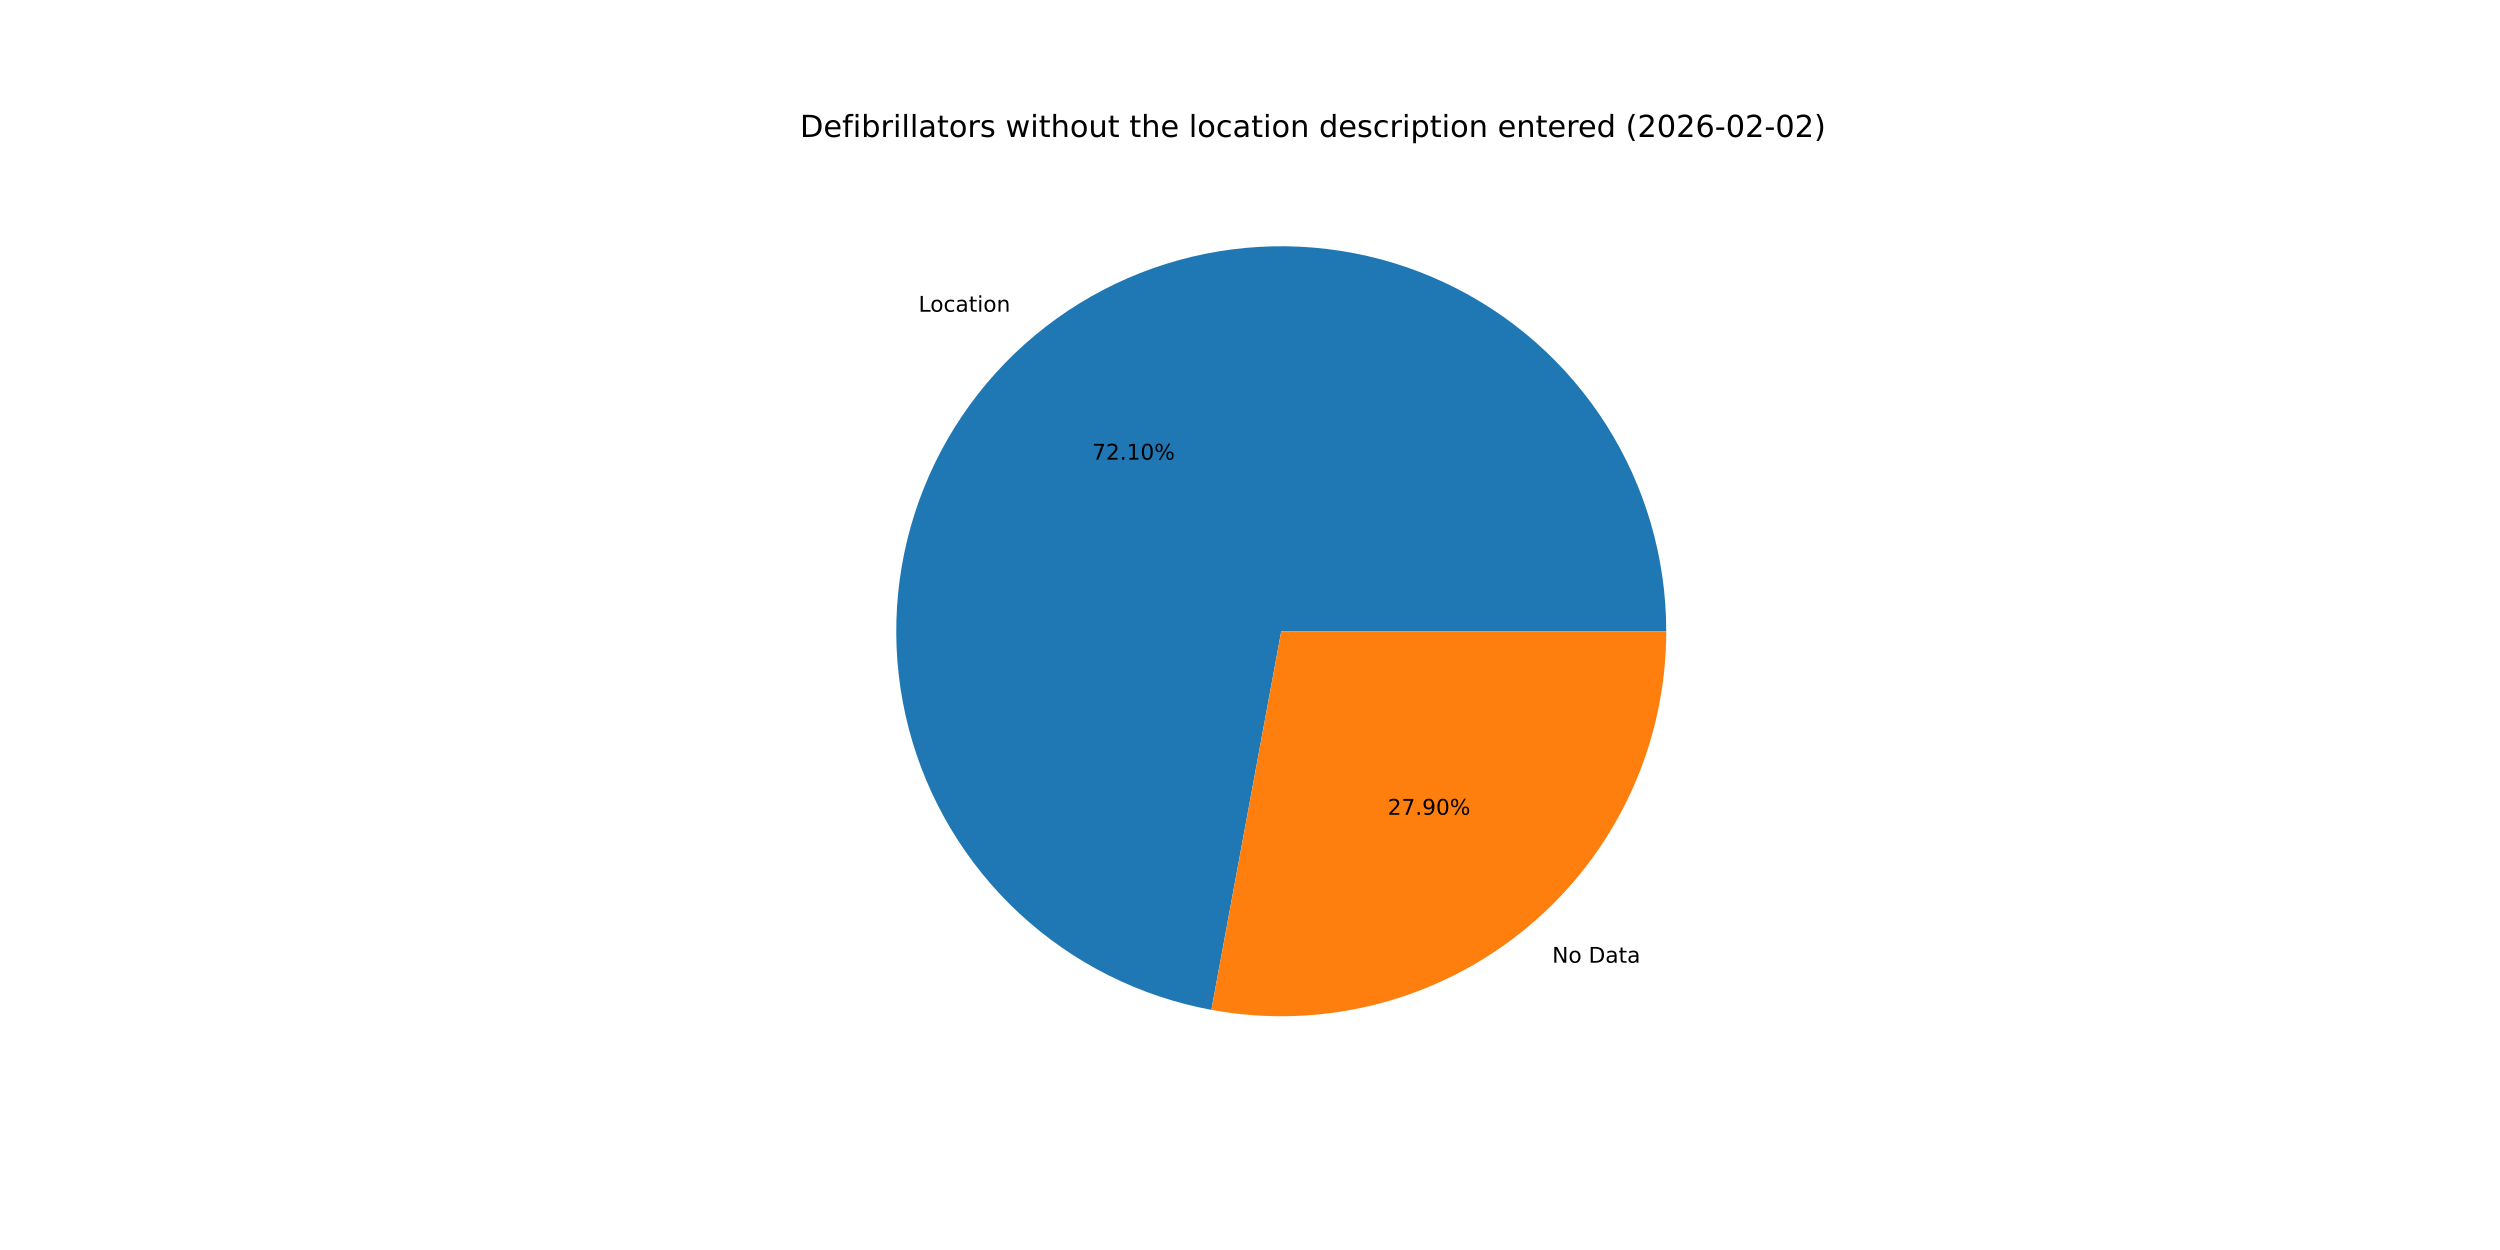
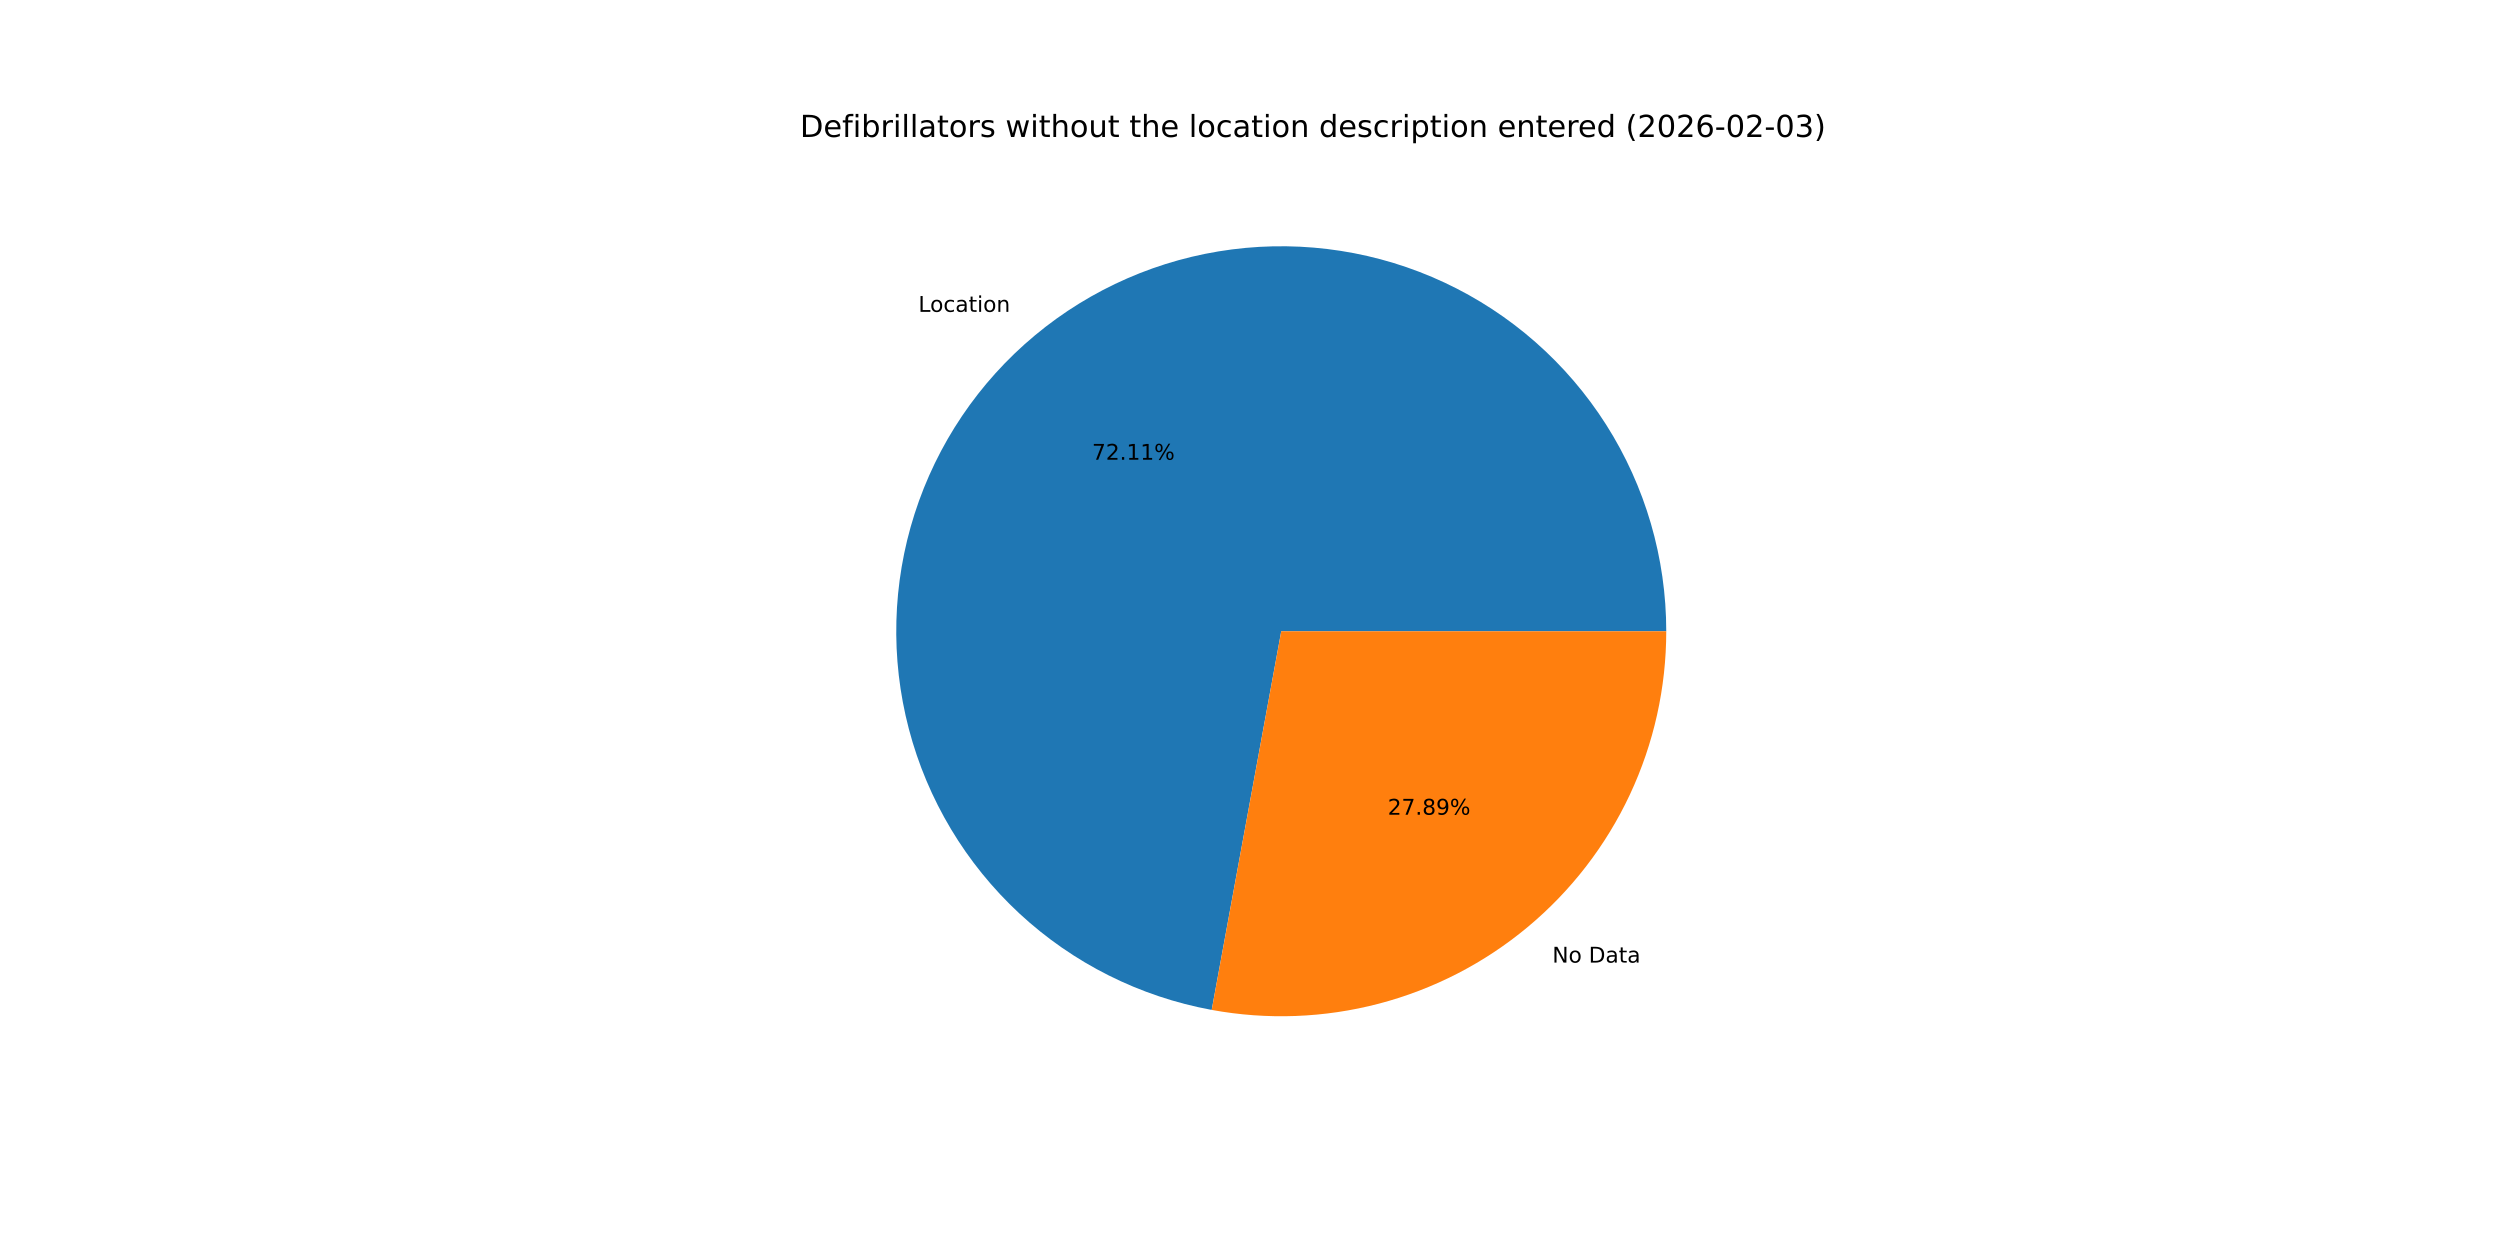
<svg xmlns="http://www.w3.org/2000/svg" xmlns:xlink="http://www.w3.org/1999/xlink" width="1152pt" height="576pt" viewBox="0 0 1152 576" version="1.1">
  <defs>
    <style type="text/css">*{stroke-linejoin: round; stroke-linecap: butt}</style>
  </defs>
  <g id="figure_1">
    <g id="patch_1">
      <path d="M 0 576  L 1152 576  L 1152 0  L 0 0  z " style="fill: #ffffff" />
    </g>
    <g id="axes_1">
      <g id="patch_2">
-         <path d="M 767.808 290.88  C 767.808 257.173 758.202 224.154 740.12 195.708  C 722.037 167.262 696.217 144.55 665.697 130.244  C 635.177 115.938 601.202 110.622 567.771 114.921  C 534.339 119.221 502.816 132.96 476.908 154.523  C 451.001 176.086 431.768 204.592 421.472 236.688  C 411.175 268.784 410.236 303.159 418.765 335.769  C 427.294 368.379 444.942 397.892 469.633 420.838  C 494.325 443.783 525.051 459.223 558.198 465.341  L 590.4 290.88  z " style="fill: #1f77b4" />
+         <path d="M 767.808 290.88  C 767.808 257.167 758.198 224.142 740.109 195.692  C 722.02 167.242 696.191 144.53 665.662 130.227  C 635.132 115.925 601.149 110.617 567.713 114.929  C 534.276 119.24 502.751 132.994 476.848 154.573  C 450.945 176.152 431.722 204.673 421.442 236.781  C 411.161 268.889 410.243 303.271 418.795 335.882  C 427.346 368.493 445.019 398 469.733 420.931  C 494.447 443.861 525.193 459.279 558.352 465.369  L 590.4 290.88  z " style="fill: #1f77b4" />
      </g>
      <g id="patch_3">
-         <path d="M 558.198 465.341  C 583.79 470.065 610.111 469.1 635.289 462.515  C 660.466 455.93 683.889 443.885 703.892 427.237  C 723.894 410.589 739.991 389.741 751.036 366.177  C 762.082 342.613 767.808 316.904 767.808 290.88  L 590.4 290.88  z " style="fill: #ff7f0e" />
+         <path d="M 558.352 465.369  C 583.935 470.068 610.241 469.084 635.402 462.485  C 660.562 455.887 683.967 443.836 703.952 427.187  C 723.937 410.538 740.018 389.696 751.053 366.142  C 762.087 342.587 767.808 316.891 767.808 290.88  L 590.4 290.88  z " style="fill: #ff7f0e" />
      </g>
      <g id="matplotlib.axis_1" />
      <g id="matplotlib.axis_2" />
      <g id="text_1">
-         <g transform="translate(423.2622 143.6467) scale(0.1 -0.1)">
+         <g transform="translate(423.1962 143.7016) scale(0.1 -0.1)">
          <defs>
            <path id="DejaVuSans-4c" d="M 628 4666  L 1259 4666  L 1259 531  L 3531 531  L 3531 0  L 628 0  L 628 4666  z " transform="scale(0.015625)" />
            <path id="DejaVuSans-6f" d="M 1959 3097  Q 1497 3097 1228 2736  Q 959 2375 959 1747  Q 959 1119 1226 758  Q 1494 397 1959 397  Q 2419 397 2687 759  Q 2956 1122 2956 1747  Q 2956 2369 2687 2733  Q 2419 3097 1959 3097  z M 1959 3584  Q 2709 3584 3137 3096  Q 3566 2609 3566 1747  Q 3566 888 3137 398  Q 2709 -91 1959 -91  Q 1206 -91 779 398  Q 353 888 353 1747  Q 353 2609 779 3096  Q 1206 3584 1959 3584  z " transform="scale(0.015625)" />
            <path id="DejaVuSans-63" d="M 3122 3366  L 3122 2828  Q 2878 2963 2633 3030  Q 2388 3097 2138 3097  Q 1578 3097 1268 2742  Q 959 2388 959 1747  Q 959 1106 1268 751  Q 1578 397 2138 397  Q 2388 397 2633 464  Q 2878 531 3122 666  L 3122 134  Q 2881 22 2623 -34  Q 2366 -91 2075 -91  Q 1284 -91 818 406  Q 353 903 353 1747  Q 353 2603 823 3093  Q 1294 3584 2113 3584  Q 2378 3584 2631 3529  Q 2884 3475 3122 3366  z " transform="scale(0.015625)" />
            <path id="DejaVuSans-61" d="M 2194 1759  Q 1497 1759 1228 1600  Q 959 1441 959 1056  Q 959 750 1161 570  Q 1363 391 1709 391  Q 2188 391 2477 730  Q 2766 1069 2766 1631  L 2766 1759  L 2194 1759  z M 3341 1997  L 3341 0  L 2766 0  L 2766 531  Q 2569 213 2275 61  Q 1981 -91 1556 -91  Q 1019 -91 701 211  Q 384 513 384 1019  Q 384 1609 779 1909  Q 1175 2209 1959 2209  L 2766 2209  L 2766 2266  Q 2766 2663 2505 2880  Q 2244 3097 1772 3097  Q 1472 3097 1187 3025  Q 903 2953 641 2809  L 641 3341  Q 956 3463 1253 3523  Q 1550 3584 1831 3584  Q 2591 3584 2966 3190  Q 3341 2797 3341 1997  z " transform="scale(0.015625)" />
            <path id="DejaVuSans-74" d="M 1172 4494  L 1172 3500  L 2356 3500  L 2356 3053  L 1172 3053  L 1172 1153  Q 1172 725 1289 603  Q 1406 481 1766 481  L 2356 481  L 2356 0  L 1766 0  Q 1100 0 847 248  Q 594 497 594 1153  L 594 3053  L 172 3053  L 172 3500  L 594 3500  L 594 4494  L 1172 4494  z " transform="scale(0.015625)" />
            <path id="DejaVuSans-69" d="M 603 3500  L 1178 3500  L 1178 0  L 603 0  L 603 3500  z M 603 4863  L 1178 4863  L 1178 4134  L 603 4134  L 603 4863  z " transform="scale(0.015625)" />
            <path id="DejaVuSans-6e" d="M 3513 2113  L 3513 0  L 2938 0  L 2938 2094  Q 2938 2591 2744 2837  Q 2550 3084 2163 3084  Q 1697 3084 1428 2787  Q 1159 2491 1159 1978  L 1159 0  L 581 0  L 581 3500  L 1159 3500  L 1159 2956  Q 1366 3272 1645 3428  Q 1925 3584 2291 3584  Q 2894 3584 3203 3211  Q 3513 2838 3513 2113  z " transform="scale(0.015625)" />
          </defs>
          <use xlink:href="#DejaVuSans-4c" />
          <use xlink:href="#DejaVuSans-6f" x="53.963" />
          <use xlink:href="#DejaVuSans-63" x="115.145" />
          <use xlink:href="#DejaVuSans-61" x="170.125" />
          <use xlink:href="#DejaVuSans-74" x="231.404" />
          <use xlink:href="#DejaVuSans-69" x="270.613" />
          <use xlink:href="#DejaVuSans-6f" x="298.396" />
          <use xlink:href="#DejaVuSans-6e" x="359.578" />
        </g>
      </g>
      <g id="text_2">
-         <g transform="translate(503.2401 211.8252) scale(0.1 -0.1)">
+         <g transform="translate(503.2041 211.8552) scale(0.1 -0.1)">
          <defs>
            <path id="DejaVuSans-37" d="M 525 4666  L 3525 4666  L 3525 4397  L 1831 0  L 1172 0  L 2766 4134  L 525 4134  L 525 4666  z " transform="scale(0.015625)" />
            <path id="DejaVuSans-32" d="M 1228 531  L 3431 531  L 3431 0  L 469 0  L 469 531  Q 828 903 1448 1529  Q 2069 2156 2228 2338  Q 2531 2678 2651 2914  Q 2772 3150 2772 3378  Q 2772 3750 2511 3984  Q 2250 4219 1831 4219  Q 1534 4219 1204 4116  Q 875 4013 500 3803  L 500 4441  Q 881 4594 1212 4672  Q 1544 4750 1819 4750  Q 2544 4750 2975 4387  Q 3406 4025 3406 3419  Q 3406 3131 3298 2873  Q 3191 2616 2906 2266  Q 2828 2175 2409 1742  Q 1991 1309 1228 531  z " transform="scale(0.015625)" />
            <path id="DejaVuSans-2e" d="M 684 794  L 1344 794  L 1344 0  L 684 0  L 684 794  z " transform="scale(0.015625)" />
            <path id="DejaVuSans-31" d="M 794 531  L 1825 531  L 1825 4091  L 703 3866  L 703 4441  L 1819 4666  L 2450 4666  L 2450 531  L 3481 531  L 3481 0  L 794 0  L 794 531  z " transform="scale(0.015625)" />
-             <path id="DejaVuSans-30" d="M 2034 4250  Q 1547 4250 1301 3770  Q 1056 3291 1056 2328  Q 1056 1369 1301 889  Q 1547 409 2034 409  Q 2525 409 2770 889  Q 3016 1369 3016 2328  Q 3016 3291 2770 3770  Q 2525 4250 2034 4250  z M 2034 4750  Q 2819 4750 3233 4129  Q 3647 3509 3647 2328  Q 3647 1150 3233 529  Q 2819 -91 2034 -91  Q 1250 -91 836 529  Q 422 1150 422 2328  Q 422 3509 836 4129  Q 1250 4750 2034 4750  z " transform="scale(0.015625)" />
            <path id="DejaVuSans-25" d="M 4653 2053  Q 4381 2053 4226 1822  Q 4072 1591 4072 1178  Q 4072 772 4226 539  Q 4381 306 4653 306  Q 4919 306 5073 539  Q 5228 772 5228 1178  Q 5228 1588 5073 1820  Q 4919 2053 4653 2053  z M 4653 2450  Q 5147 2450 5437 2106  Q 5728 1763 5728 1178  Q 5728 594 5436 251  Q 5144 -91 4653 -91  Q 4153 -91 3862 251  Q 3572 594 3572 1178  Q 3572 1766 3864 2108  Q 4156 2450 4653 2450  z M 1428 4353  Q 1159 4353 1004 4120  Q 850 3888 850 3481  Q 850 3069 1003 2837  Q 1156 2606 1428 2606  Q 1700 2606 1854 2837  Q 2009 3069 2009 3481  Q 2009 3884 1853 4118  Q 1697 4353 1428 4353  z M 4250 4750  L 4750 4750  L 1831 -91  L 1331 -91  L 4250 4750  z M 1428 4750  Q 1922 4750 2215 4408  Q 2509 4066 2509 3481  Q 2509 2891 2217 2550  Q 1925 2209 1428 2209  Q 931 2209 642 2551  Q 353 2894 353 3481  Q 353 4063 643 4406  Q 934 4750 1428 4750  z " transform="scale(0.015625)" />
          </defs>
          <use xlink:href="#DejaVuSans-37" />
          <use xlink:href="#DejaVuSans-32" x="63.623" />
          <use xlink:href="#DejaVuSans-2e" x="127.246" />
          <use xlink:href="#DejaVuSans-31" x="159.033" />
-           <use xlink:href="#DejaVuSans-30" x="222.656" />
+           <use xlink:href="#DejaVuSans-31" x="222.656" />
          <use xlink:href="#DejaVuSans-25" x="286.279" />
        </g>
      </g>
      <g id="text_3">
-         <g transform="translate(715.2409 443.6321) scale(0.1 -0.1)">
+         <g transform="translate(715.3069 443.5771) scale(0.1 -0.1)">
          <defs>
            <path id="DejaVuSans-4e" d="M 628 4666  L 1478 4666  L 3547 763  L 3547 4666  L 4159 4666  L 4159 0  L 3309 0  L 1241 3903  L 1241 0  L 628 0  L 628 4666  z " transform="scale(0.015625)" />
            <path id="DejaVuSans-20" transform="scale(0.015625)" />
            <path id="DejaVuSans-44" d="M 1259 4147  L 1259 519  L 2022 519  Q 2988 519 3436 956  Q 3884 1394 3884 2338  Q 3884 3275 3436 3711  Q 2988 4147 2022 4147  L 1259 4147  z M 628 4666  L 1925 4666  Q 3281 4666 3915 4102  Q 4550 3538 4550 2338  Q 4550 1131 3912 565  Q 3275 0 1925 0  L 628 0  L 628 4666  z " transform="scale(0.015625)" />
          </defs>
          <use xlink:href="#DejaVuSans-4e" />
          <use xlink:href="#DejaVuSans-6f" x="74.805" />
          <use xlink:href="#DejaVuSans-20" x="135.986" />
          <use xlink:href="#DejaVuSans-44" x="167.773" />
          <use xlink:href="#DejaVuSans-61" x="244.775" />
          <use xlink:href="#DejaVuSans-74" x="306.055" />
          <use xlink:href="#DejaVuSans-61" x="345.264" />
        </g>
      </g>
      <g id="text_4">
-         <g transform="translate(639.4302 375.4536) scale(0.1 -0.1)">
+         <g transform="translate(639.4662 375.4236) scale(0.1 -0.1)">
          <defs>
+             <path id="DejaVuSans-38" d="M 2034 2216  Q 1584 2216 1326 1975  Q 1069 1734 1069 1313  Q 1069 891 1326 650  Q 1584 409 2034 409  Q 2484 409 2743 651  Q 3003 894 3003 1313  Q 3003 1734 2745 1975  Q 2488 2216 2034 2216  z M 1403 2484  Q 997 2584 770 2862  Q 544 3141 544 3541  Q 544 4100 942 4425  Q 1341 4750 2034 4750  Q 2731 4750 3128 4425  Q 3525 4100 3525 3541  Q 3525 3141 3298 2862  Q 3072 2584 2669 2484  Q 3125 2378 3379 2068  Q 3634 1759 3634 1313  Q 3634 634 3220 271  Q 2806 -91 2034 -91  Q 1263 -91 848 271  Q 434 634 434 1313  Q 434 1759 690 2068  Q 947 2378 1403 2484  z M 1172 3481  Q 1172 3119 1398 2916  Q 1625 2713 2034 2713  Q 2441 2713 2670 2916  Q 2900 3119 2900 3481  Q 2900 3844 2670 4047  Q 2441 4250 2034 4250  Q 1625 4250 1398 4047  Q 1172 3844 1172 3481  z " transform="scale(0.015625)" />
            <path id="DejaVuSans-39" d="M 703 97  L 703 672  Q 941 559 1184 500  Q 1428 441 1663 441  Q 2288 441 2617 861  Q 2947 1281 2994 2138  Q 2813 1869 2534 1725  Q 2256 1581 1919 1581  Q 1219 1581 811 2004  Q 403 2428 403 3163  Q 403 3881 828 4315  Q 1253 4750 1959 4750  Q 2769 4750 3195 4129  Q 3622 3509 3622 2328  Q 3622 1225 3098 567  Q 2575 -91 1691 -91  Q 1453 -91 1209 -44  Q 966 3 703 97  z M 1959 2075  Q 2384 2075 2632 2365  Q 2881 2656 2881 3163  Q 2881 3666 2632 3958  Q 2384 4250 1959 4250  Q 1534 4250 1286 3958  Q 1038 3666 1038 3163  Q 1038 2656 1286 2365  Q 1534 2075 1959 2075  z " transform="scale(0.015625)" />
          </defs>
          <use xlink:href="#DejaVuSans-32" />
          <use xlink:href="#DejaVuSans-37" x="63.623" />
          <use xlink:href="#DejaVuSans-2e" x="127.246" />
-           <use xlink:href="#DejaVuSans-39" x="159.033" />
-           <use xlink:href="#DejaVuSans-30" x="222.656" />
+           <use xlink:href="#DejaVuSans-38" x="159.033" />
+           <use xlink:href="#DejaVuSans-39" x="222.656" />
          <use xlink:href="#DejaVuSans-25" x="286.279" />
        </g>
      </g>
      <g id="text_5">
        <g transform="translate(368.64 63.12) scale(0.14 -0.14)">
          <defs>
            <path id="DejaVuSans-65" d="M 3597 1894  L 3597 1613  L 953 1613  Q 991 1019 1311 708  Q 1631 397 2203 397  Q 2534 397 2845 478  Q 3156 559 3463 722  L 3463 178  Q 3153 47 2828 -22  Q 2503 -91 2169 -91  Q 1331 -91 842 396  Q 353 884 353 1716  Q 353 2575 817 3079  Q 1281 3584 2069 3584  Q 2775 3584 3186 3129  Q 3597 2675 3597 1894  z M 3022 2063  Q 3016 2534 2758 2815  Q 2500 3097 2075 3097  Q 1594 3097 1305 2825  Q 1016 2553 972 2059  L 3022 2063  z " transform="scale(0.015625)" />
            <path id="DejaVuSans-66" d="M 2375 4863  L 2375 4384  L 1825 4384  Q 1516 4384 1395 4259  Q 1275 4134 1275 3809  L 1275 3500  L 2222 3500  L 2222 3053  L 1275 3053  L 1275 0  L 697 0  L 697 3053  L 147 3053  L 147 3500  L 697 3500  L 697 3744  Q 697 4328 969 4595  Q 1241 4863 1831 4863  L 2375 4863  z " transform="scale(0.015625)" />
            <path id="DejaVuSans-62" d="M 3116 1747  Q 3116 2381 2855 2742  Q 2594 3103 2138 3103  Q 1681 3103 1420 2742  Q 1159 2381 1159 1747  Q 1159 1113 1420 752  Q 1681 391 2138 391  Q 2594 391 2855 752  Q 3116 1113 3116 1747  z M 1159 2969  Q 1341 3281 1617 3432  Q 1894 3584 2278 3584  Q 2916 3584 3314 3078  Q 3713 2572 3713 1747  Q 3713 922 3314 415  Q 2916 -91 2278 -91  Q 1894 -91 1617 61  Q 1341 213 1159 525  L 1159 0  L 581 0  L 581 4863  L 1159 4863  L 1159 2969  z " transform="scale(0.015625)" />
            <path id="DejaVuSans-72" d="M 2631 2963  Q 2534 3019 2420 3045  Q 2306 3072 2169 3072  Q 1681 3072 1420 2755  Q 1159 2438 1159 1844  L 1159 0  L 581 0  L 581 3500  L 1159 3500  L 1159 2956  Q 1341 3275 1631 3429  Q 1922 3584 2338 3584  Q 2397 3584 2469 3576  Q 2541 3569 2628 3553  L 2631 2963  z " transform="scale(0.015625)" />
            <path id="DejaVuSans-6c" d="M 603 4863  L 1178 4863  L 1178 0  L 603 0  L 603 4863  z " transform="scale(0.015625)" />
            <path id="DejaVuSans-73" d="M 2834 3397  L 2834 2853  Q 2591 2978 2328 3040  Q 2066 3103 1784 3103  Q 1356 3103 1142 2972  Q 928 2841 928 2578  Q 928 2378 1081 2264  Q 1234 2150 1697 2047  L 1894 2003  Q 2506 1872 2764 1633  Q 3022 1394 3022 966  Q 3022 478 2636 193  Q 2250 -91 1575 -91  Q 1294 -91 989 -36  Q 684 19 347 128  L 347 722  Q 666 556 975 473  Q 1284 391 1588 391  Q 1994 391 2212 530  Q 2431 669 2431 922  Q 2431 1156 2273 1281  Q 2116 1406 1581 1522  L 1381 1569  Q 847 1681 609 1914  Q 372 2147 372 2553  Q 372 3047 722 3315  Q 1072 3584 1716 3584  Q 2034 3584 2315 3537  Q 2597 3491 2834 3397  z " transform="scale(0.015625)" />
            <path id="DejaVuSans-77" d="M 269 3500  L 844 3500  L 1563 769  L 2278 3500  L 2956 3500  L 3675 769  L 4391 3500  L 4966 3500  L 4050 0  L 3372 0  L 2619 2869  L 1863 0  L 1184 0  L 269 3500  z " transform="scale(0.015625)" />
            <path id="DejaVuSans-68" d="M 3513 2113  L 3513 0  L 2938 0  L 2938 2094  Q 2938 2591 2744 2837  Q 2550 3084 2163 3084  Q 1697 3084 1428 2787  Q 1159 2491 1159 1978  L 1159 0  L 581 0  L 581 4863  L 1159 4863  L 1159 2956  Q 1366 3272 1645 3428  Q 1925 3584 2291 3584  Q 2894 3584 3203 3211  Q 3513 2838 3513 2113  z " transform="scale(0.015625)" />
            <path id="DejaVuSans-75" d="M 544 1381  L 544 3500  L 1119 3500  L 1119 1403  Q 1119 906 1312 657  Q 1506 409 1894 409  Q 2359 409 2629 706  Q 2900 1003 2900 1516  L 2900 3500  L 3475 3500  L 3475 0  L 2900 0  L 2900 538  Q 2691 219 2414 64  Q 2138 -91 1772 -91  Q 1169 -91 856 284  Q 544 659 544 1381  z M 1991 3584  L 1991 3584  z " transform="scale(0.015625)" />
            <path id="DejaVuSans-64" d="M 2906 2969  L 2906 4863  L 3481 4863  L 3481 0  L 2906 0  L 2906 525  Q 2725 213 2448 61  Q 2172 -91 1784 -91  Q 1150 -91 751 415  Q 353 922 353 1747  Q 353 2572 751 3078  Q 1150 3584 1784 3584  Q 2172 3584 2448 3432  Q 2725 3281 2906 2969  z M 947 1747  Q 947 1113 1208 752  Q 1469 391 1925 391  Q 2381 391 2643 752  Q 2906 1113 2906 1747  Q 2906 2381 2643 2742  Q 2381 3103 1925 3103  Q 1469 3103 1208 2742  Q 947 2381 947 1747  z " transform="scale(0.015625)" />
            <path id="DejaVuSans-70" d="M 1159 525  L 1159 -1331  L 581 -1331  L 581 3500  L 1159 3500  L 1159 2969  Q 1341 3281 1617 3432  Q 1894 3584 2278 3584  Q 2916 3584 3314 3078  Q 3713 2572 3713 1747  Q 3713 922 3314 415  Q 2916 -91 2278 -91  Q 1894 -91 1617 61  Q 1341 213 1159 525  z M 3116 1747  Q 3116 2381 2855 2742  Q 2594 3103 2138 3103  Q 1681 3103 1420 2742  Q 1159 2381 1159 1747  Q 1159 1113 1420 752  Q 1681 391 2138 391  Q 2594 391 2855 752  Q 3116 1113 3116 1747  z " transform="scale(0.015625)" />
            <path id="DejaVuSans-28" d="M 1984 4856  Q 1566 4138 1362 3434  Q 1159 2731 1159 2009  Q 1159 1288 1364 580  Q 1569 -128 1984 -844  L 1484 -844  Q 1016 -109 783 600  Q 550 1309 550 2009  Q 550 2706 781 3412  Q 1013 4119 1484 4856  L 1984 4856  z " transform="scale(0.015625)" />
+             <path id="DejaVuSans-30" d="M 2034 4250  Q 1547 4250 1301 3770  Q 1056 3291 1056 2328  Q 1056 1369 1301 889  Q 1547 409 2034 409  Q 2525 409 2770 889  Q 3016 1369 3016 2328  Q 3016 3291 2770 3770  Q 2525 4250 2034 4250  z M 2034 4750  Q 2819 4750 3233 4129  Q 3647 3509 3647 2328  Q 3647 1150 3233 529  Q 2819 -91 2034 -91  Q 1250 -91 836 529  Q 422 1150 422 2328  Q 422 3509 836 4129  Q 1250 4750 2034 4750  z " transform="scale(0.015625)" />
            <path id="DejaVuSans-36" d="M 2113 2584  Q 1688 2584 1439 2293  Q 1191 2003 1191 1497  Q 1191 994 1439 701  Q 1688 409 2113 409  Q 2538 409 2786 701  Q 3034 994 3034 1497  Q 3034 2003 2786 2293  Q 2538 2584 2113 2584  z M 3366 4563  L 3366 3988  Q 3128 4100 2886 4159  Q 2644 4219 2406 4219  Q 1781 4219 1451 3797  Q 1122 3375 1075 2522  Q 1259 2794 1537 2939  Q 1816 3084 2150 3084  Q 2853 3084 3261 2657  Q 3669 2231 3669 1497  Q 3669 778 3244 343  Q 2819 -91 2113 -91  Q 1303 -91 875 529  Q 447 1150 447 2328  Q 447 3434 972 4092  Q 1497 4750 2381 4750  Q 2619 4750 2861 4703  Q 3103 4656 3366 4563  z " transform="scale(0.015625)" />
            <path id="DejaVuSans-2d" d="M 313 2009  L 1997 2009  L 1997 1497  L 313 1497  L 313 2009  z " transform="scale(0.015625)" />
+             <path id="DejaVuSans-33" d="M 2597 2516  Q 3050 2419 3304 2112  Q 3559 1806 3559 1356  Q 3559 666 3084 287  Q 2609 -91 1734 -91  Q 1441 -91 1130 -33  Q 819 25 488 141  L 488 750  Q 750 597 1062 519  Q 1375 441 1716 441  Q 2309 441 2620 675  Q 2931 909 2931 1356  Q 2931 1769 2642 2001  Q 2353 2234 1838 2234  L 1294 2234  L 1294 2753  L 1863 2753  Q 2328 2753 2575 2939  Q 2822 3125 2822 3475  Q 2822 3834 2567 4026  Q 2313 4219 1838 4219  Q 1578 4219 1281 4162  Q 984 4106 628 3988  L 628 4550  Q 988 4650 1302 4700  Q 1616 4750 1894 4750  Q 2613 4750 3031 4423  Q 3450 4097 3450 3541  Q 3450 3153 3228 2886  Q 3006 2619 2597 2516  z " transform="scale(0.015625)" />
            <path id="DejaVuSans-29" d="M 513 4856  L 1013 4856  Q 1481 4119 1714 3412  Q 1947 2706 1947 2009  Q 1947 1309 1714 600  Q 1481 -109 1013 -844  L 513 -844  Q 928 -128 1133 580  Q 1338 1288 1338 2009  Q 1338 2731 1133 3434  Q 928 4138 513 4856  z " transform="scale(0.015625)" />
          </defs>
          <use xlink:href="#DejaVuSans-44" />
          <use xlink:href="#DejaVuSans-65" x="77.002" />
          <use xlink:href="#DejaVuSans-66" x="138.525" />
          <use xlink:href="#DejaVuSans-69" x="173.73" />
          <use xlink:href="#DejaVuSans-62" x="201.514" />
          <use xlink:href="#DejaVuSans-72" x="264.99" />
          <use xlink:href="#DejaVuSans-69" x="306.104" />
          <use xlink:href="#DejaVuSans-6c" x="333.887" />
          <use xlink:href="#DejaVuSans-6c" x="361.67" />
          <use xlink:href="#DejaVuSans-61" x="389.453" />
          <use xlink:href="#DejaVuSans-74" x="450.732" />
          <use xlink:href="#DejaVuSans-6f" x="489.941" />
          <use xlink:href="#DejaVuSans-72" x="551.123" />
          <use xlink:href="#DejaVuSans-73" x="592.236" />
          <use xlink:href="#DejaVuSans-20" x="644.336" />
          <use xlink:href="#DejaVuSans-77" x="676.123" />
          <use xlink:href="#DejaVuSans-69" x="757.91" />
          <use xlink:href="#DejaVuSans-74" x="785.693" />
          <use xlink:href="#DejaVuSans-68" x="824.902" />
          <use xlink:href="#DejaVuSans-6f" x="888.281" />
          <use xlink:href="#DejaVuSans-75" x="949.463" />
          <use xlink:href="#DejaVuSans-74" x="1012.842" />
          <use xlink:href="#DejaVuSans-20" x="1052.051" />
          <use xlink:href="#DejaVuSans-74" x="1083.838" />
          <use xlink:href="#DejaVuSans-68" x="1123.047" />
          <use xlink:href="#DejaVuSans-65" x="1186.426" />
          <use xlink:href="#DejaVuSans-20" x="1247.949" />
          <use xlink:href="#DejaVuSans-6c" x="1279.736" />
          <use xlink:href="#DejaVuSans-6f" x="1307.52" />
          <use xlink:href="#DejaVuSans-63" x="1368.701" />
          <use xlink:href="#DejaVuSans-61" x="1423.682" />
          <use xlink:href="#DejaVuSans-74" x="1484.961" />
          <use xlink:href="#DejaVuSans-69" x="1524.17" />
          <use xlink:href="#DejaVuSans-6f" x="1551.953" />
          <use xlink:href="#DejaVuSans-6e" x="1613.135" />
          <use xlink:href="#DejaVuSans-20" x="1676.514" />
          <use xlink:href="#DejaVuSans-64" x="1708.301" />
          <use xlink:href="#DejaVuSans-65" x="1771.777" />
          <use xlink:href="#DejaVuSans-73" x="1833.301" />
          <use xlink:href="#DejaVuSans-63" x="1885.4" />
          <use xlink:href="#DejaVuSans-72" x="1940.381" />
          <use xlink:href="#DejaVuSans-69" x="1981.494" />
          <use xlink:href="#DejaVuSans-70" x="2009.277" />
          <use xlink:href="#DejaVuSans-74" x="2072.754" />
          <use xlink:href="#DejaVuSans-69" x="2111.963" />
          <use xlink:href="#DejaVuSans-6f" x="2139.746" />
          <use xlink:href="#DejaVuSans-6e" x="2200.928" />
          <use xlink:href="#DejaVuSans-20" x="2264.307" />
          <use xlink:href="#DejaVuSans-65" x="2296.094" />
          <use xlink:href="#DejaVuSans-6e" x="2357.617" />
          <use xlink:href="#DejaVuSans-74" x="2420.996" />
          <use xlink:href="#DejaVuSans-65" x="2460.205" />
          <use xlink:href="#DejaVuSans-72" x="2521.729" />
          <use xlink:href="#DejaVuSans-65" x="2560.592" />
          <use xlink:href="#DejaVuSans-64" x="2622.115" />
          <use xlink:href="#DejaVuSans-20" x="2685.592" />
          <use xlink:href="#DejaVuSans-28" x="2717.379" />
          <use xlink:href="#DejaVuSans-32" x="2756.393" />
          <use xlink:href="#DejaVuSans-30" x="2820.016" />
          <use xlink:href="#DejaVuSans-32" x="2883.639" />
          <use xlink:href="#DejaVuSans-36" x="2947.262" />
          <use xlink:href="#DejaVuSans-2d" x="3010.885" />
          <use xlink:href="#DejaVuSans-30" x="3046.969" />
          <use xlink:href="#DejaVuSans-32" x="3110.592" />
          <use xlink:href="#DejaVuSans-2d" x="3174.215" />
          <use xlink:href="#DejaVuSans-30" x="3210.299" />
-           <use xlink:href="#DejaVuSans-32" x="3273.922" />
+           <use xlink:href="#DejaVuSans-33" x="3273.922" />
          <use xlink:href="#DejaVuSans-29" x="3337.545" />
        </g>
      </g>
    </g>
  </g>
</svg>
